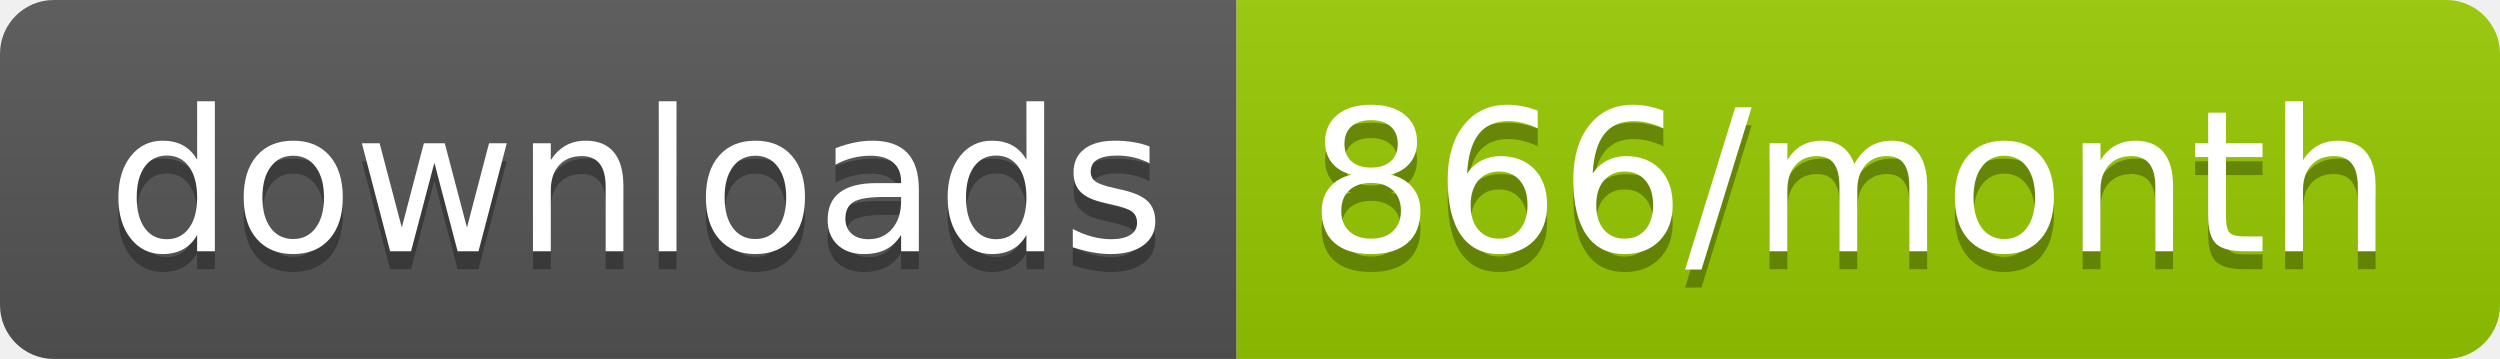
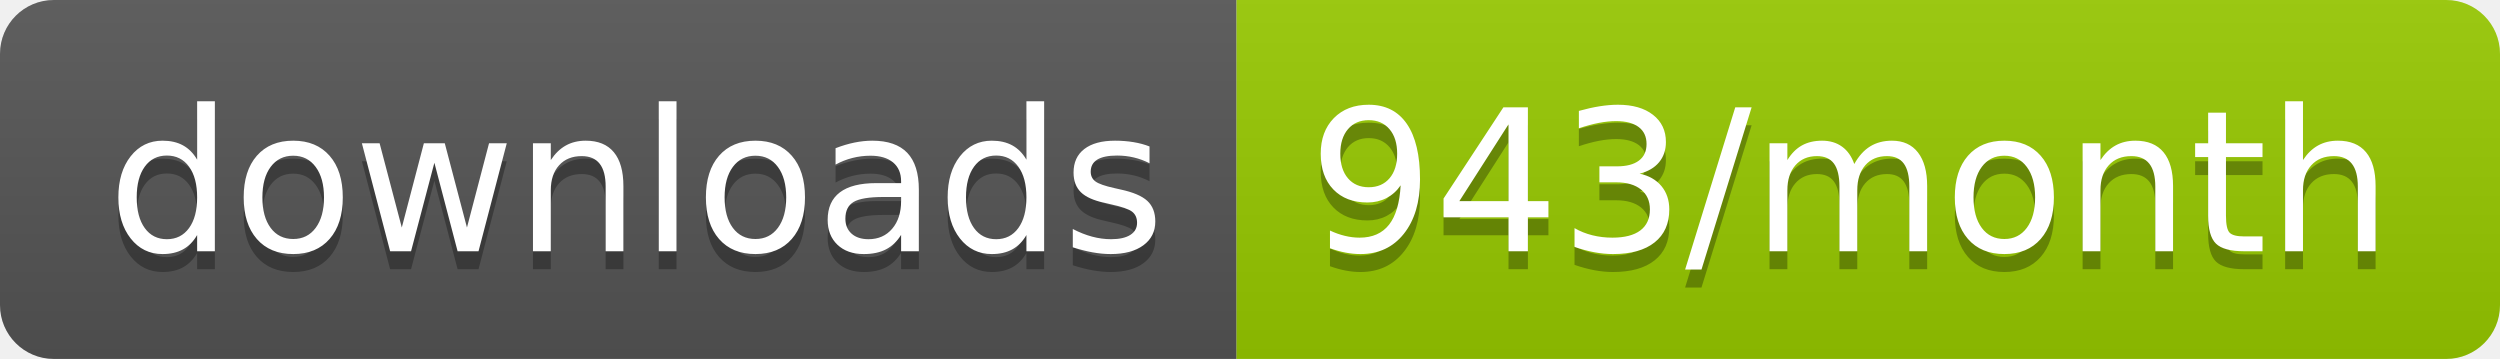
<svg xmlns="http://www.w3.org/2000/svg" width="139.3" height="20">
  <linearGradient id="smooth" x2="0" y2="100%">
    <stop offset="0" stop-color="#bbb" stop-opacity=".1" />
    <stop offset="1" stop-opacity=".1" />
  </linearGradient>
  <clipPath id="round">
    <rect width="139.3" height="20" rx="3" fill="#fff" />
  </clipPath>
  <g clip-path="url(#round)">
    <rect width="68.9" height="20" fill="#555" />
    <rect x="68.9" width="70.4" height="20" fill="#97CA00" />
    <rect width="139.3" height="20" fill="url(#smooth)" />
  </g>
  <g fill="#fff" text-anchor="middle" font-family="DejaVu Sans,Verdana,Geneva,sans-serif" font-size="110">
    <text x="354.5" y="150" fill="#010101" fill-opacity=".3" transform="scale(0.1)" textLength="589.0" lengthAdjust="spacing">downloads</text>
    <text x="354.5" y="140" transform="scale(0.1)" textLength="589.0" lengthAdjust="spacing">downloads</text>
-     <text x="1031.0" y="150" fill="#010101" fill-opacity=".3" transform="scale(0.1)" textLength="604.0" lengthAdjust="spacing">866/month</text>
-     <text x="1031.0" y="140" transform="scale(0.1)" textLength="604.0" lengthAdjust="spacing">866/month</text>
+     <text x="1031.0" y="150" fill="#010101" fill-opacity=".3" transform="scale(0.1)" textLength="604.0" lengthAdjust="spacing">943/month</text>
+     <text x="1031.0" y="140" transform="scale(0.1)" textLength="604.0" lengthAdjust="spacing">943/month</text>
  </g>
</svg>
